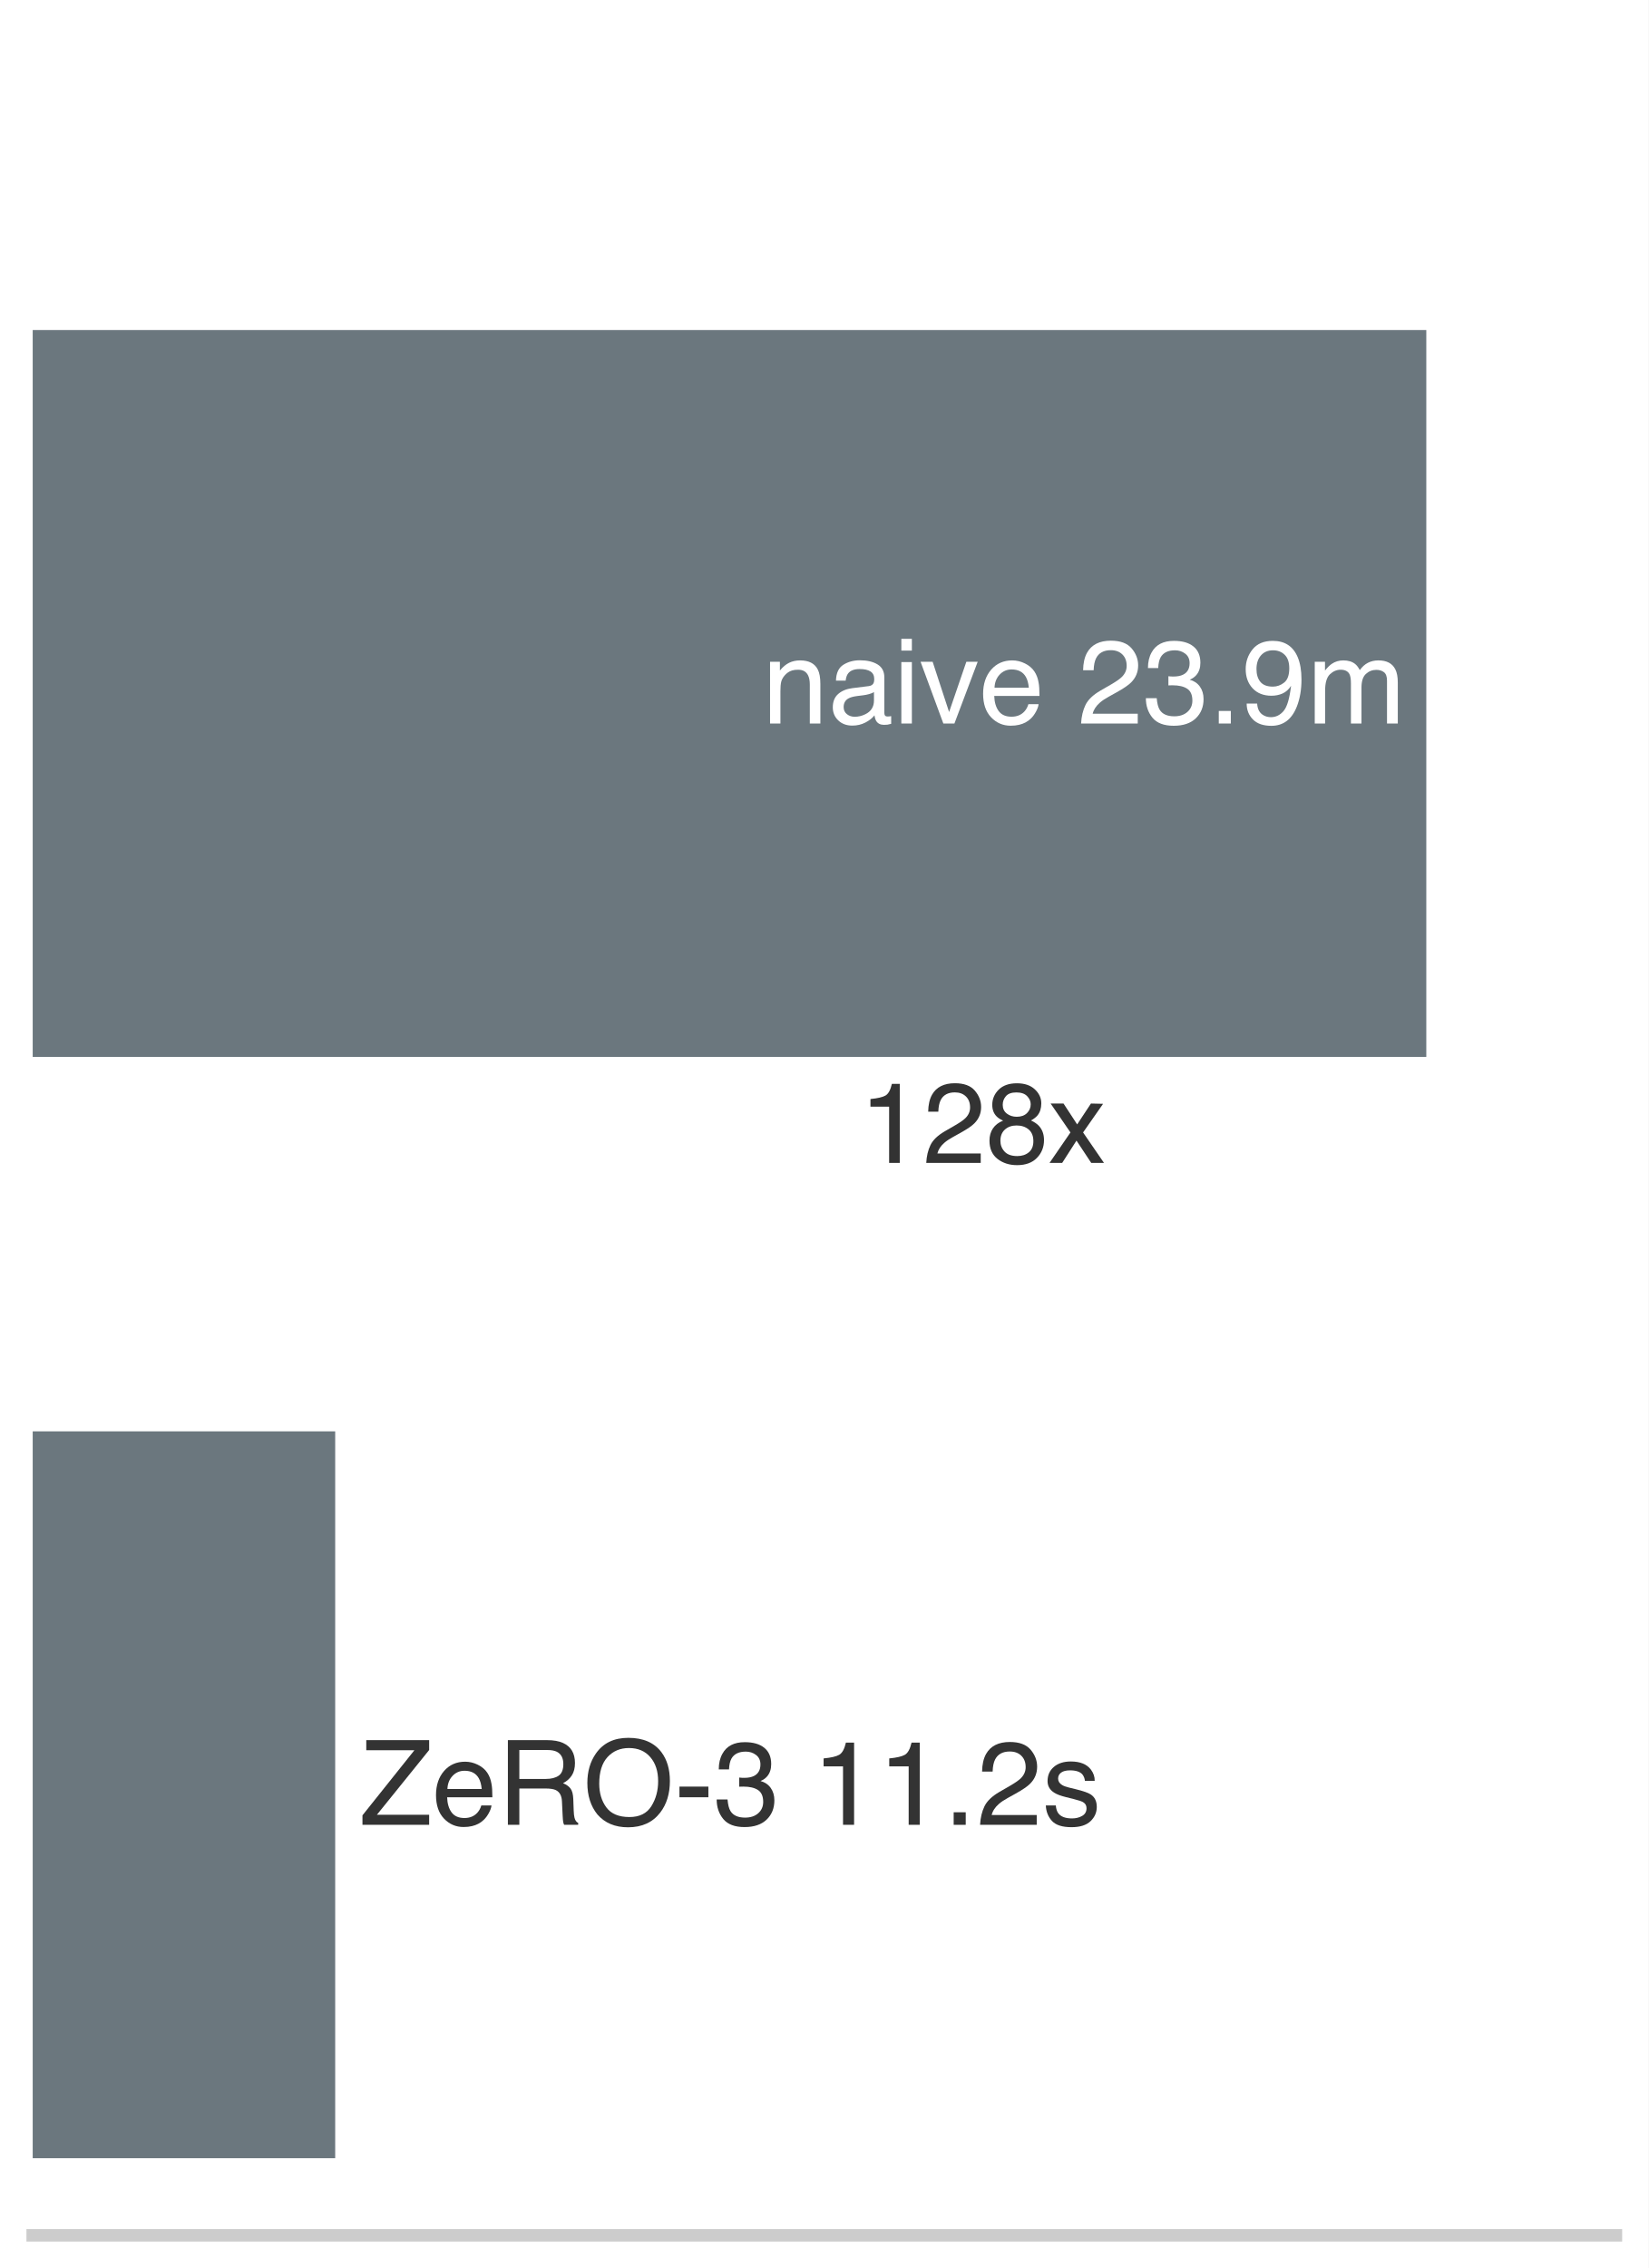
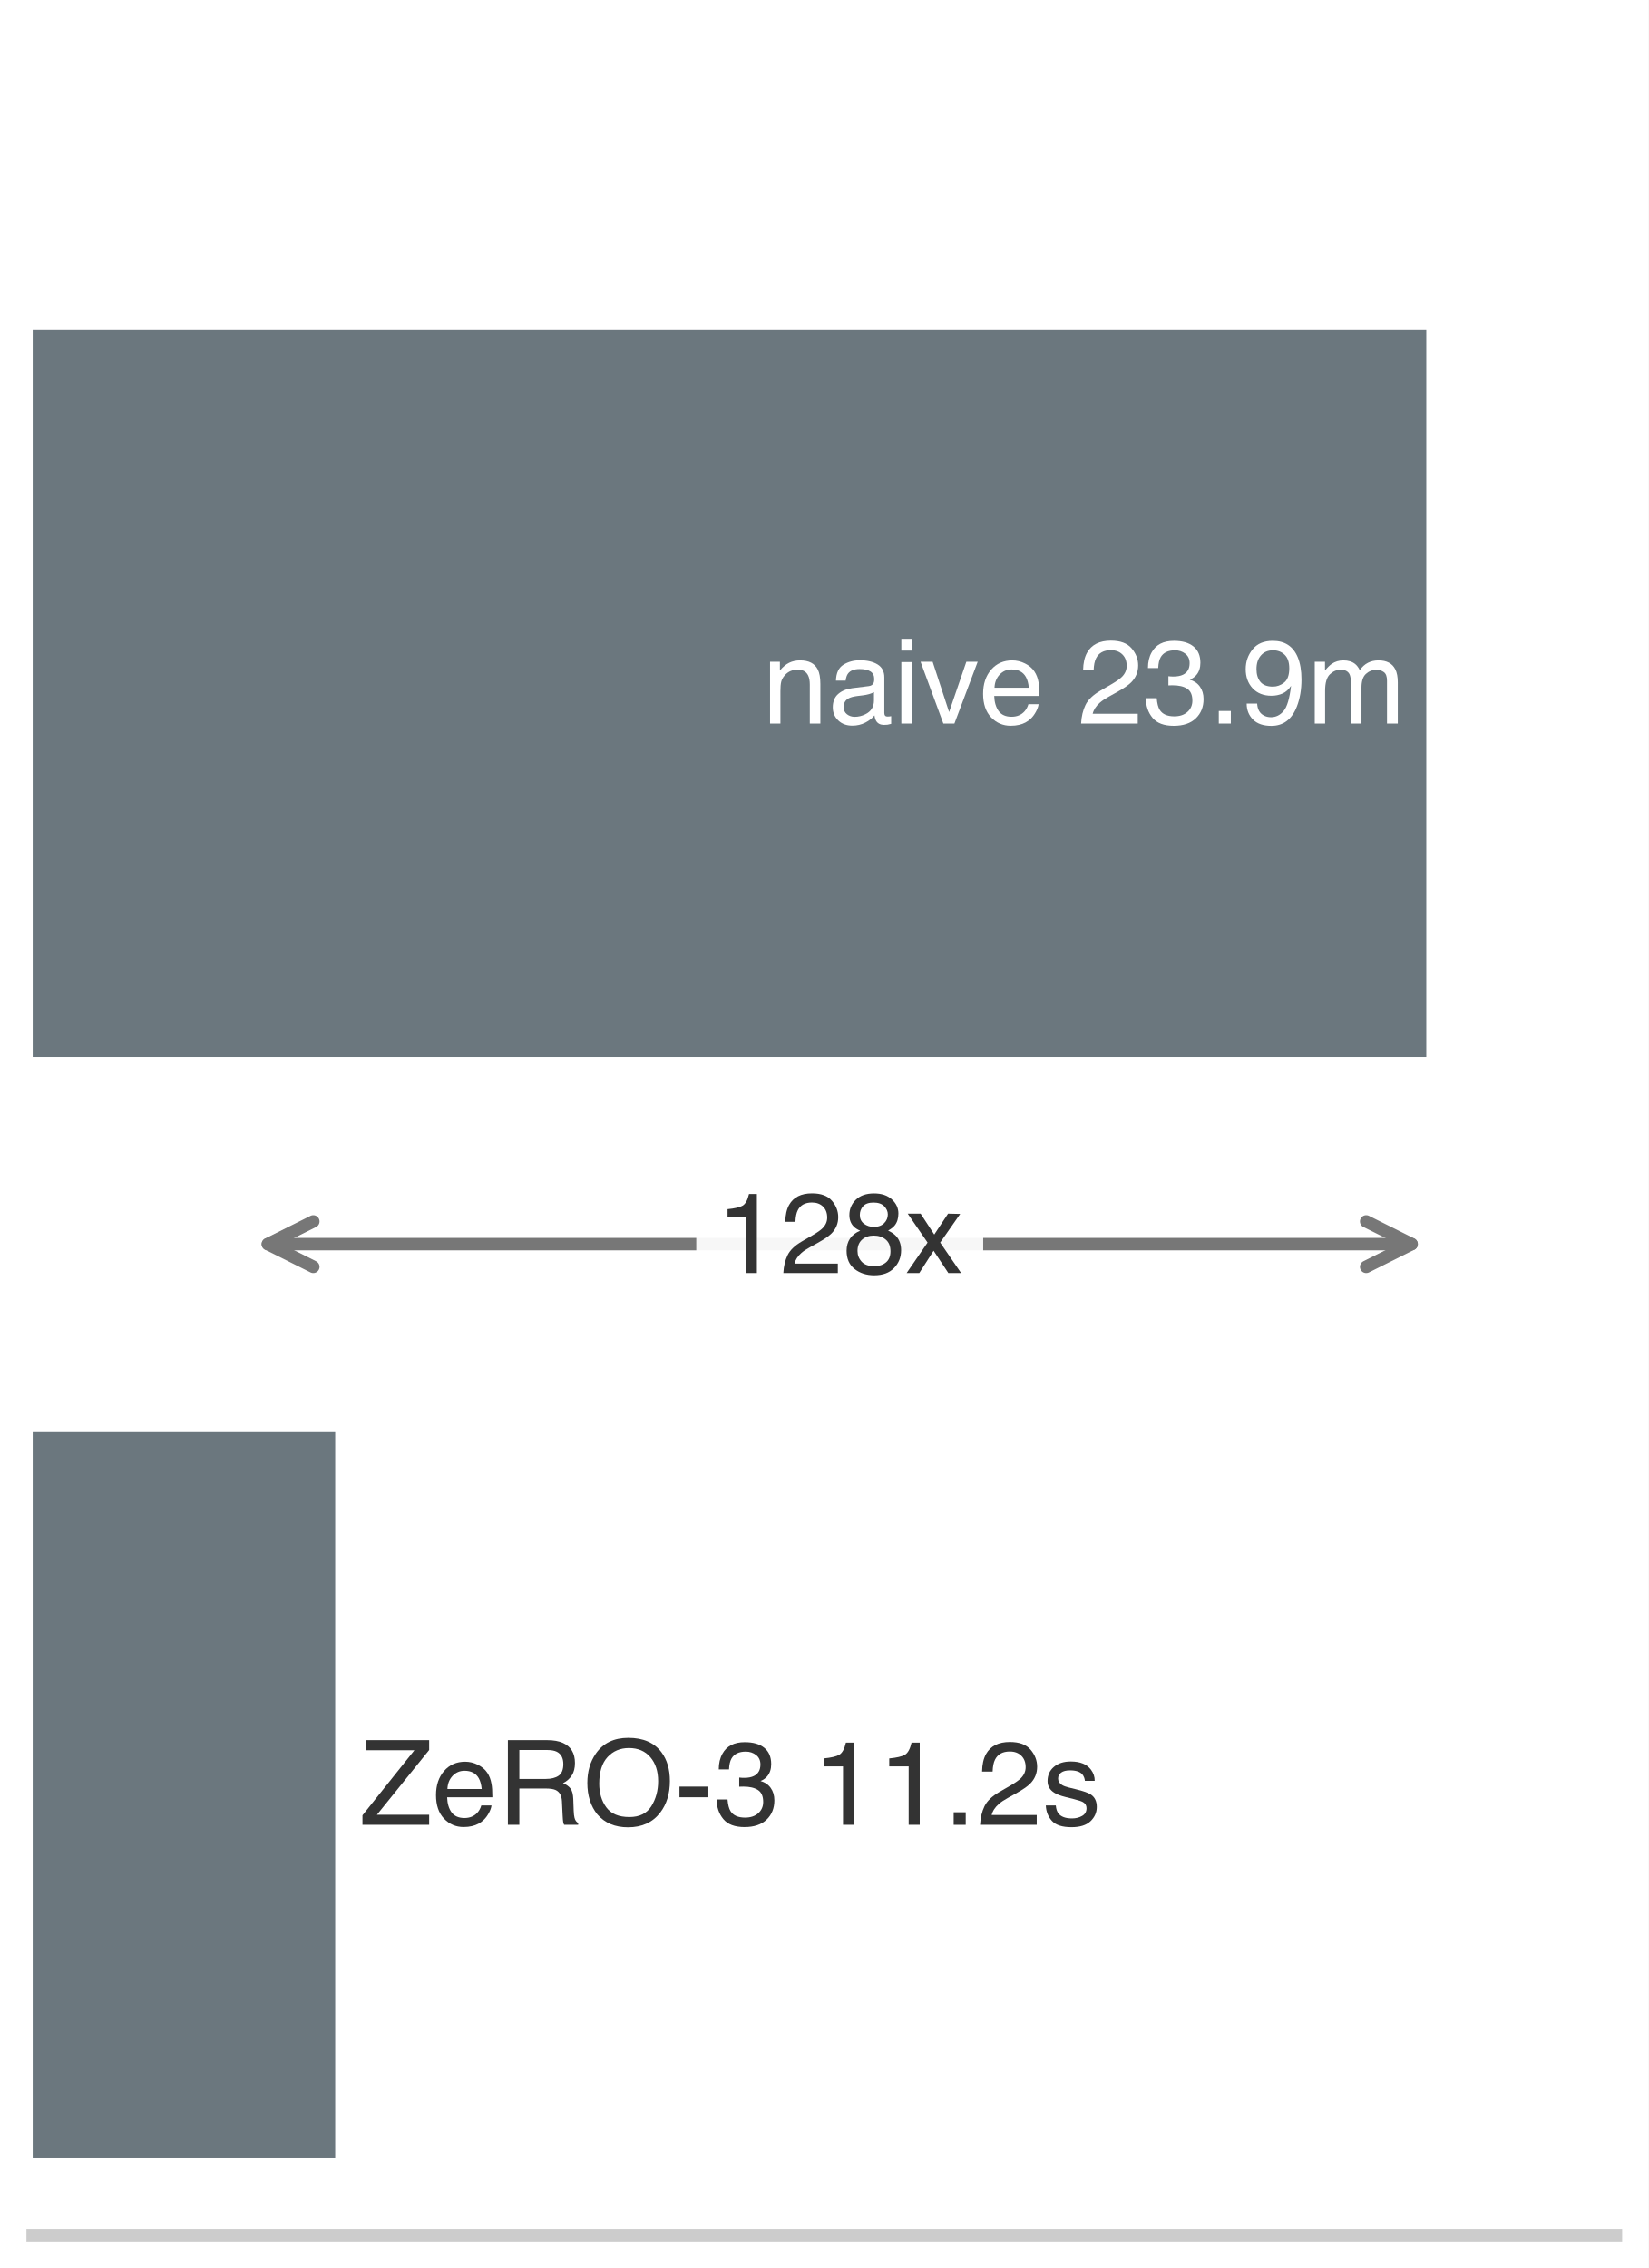
<svg xmlns="http://www.w3.org/2000/svg" xmlns:xlink="http://www.w3.org/1999/xlink" width="72.63pt" height="99.9pt" viewBox="0 0 72.63 99.9" version="1.1">
  <defs>
    <style type="text/css">*{stroke-linejoin: round; stroke-linecap: butt}</style>
  </defs>
  <g id="figure_1">
    <g id="patch_1">
      <path d="M 0 99.9 L 72.63 99.9 L 72.63 0 L 0 0 z " style="fill: #ffffff" />
    </g>
    <g id="axes_1">
      <g id="patch_2">
        <path d="M 1.44 98.46 L 71.19 98.46 L 71.19 1.44 L 1.44 1.44 z " style="fill: #ffffff" />
      </g>
      <g id="patch_3">
        <path d="M 1.44 46.554 L 62.836 46.554 L 62.836 14.538 L 1.44 14.538 z " clip-path="url(#p879ee31a35)" style="fill: #5e6b73; opacity: 0.92" />
      </g>
      <g id="patch_4">
        <path d="M 1.44 95.064 L 14.767 95.064 L 14.767 63.048 L 1.44 63.048 z " clip-path="url(#p879ee31a35)" style="fill: #5e6b73; opacity: 0.92" />
      </g>
      <g id="matplotlib.axis_1">
        <g id="xtick_1">
          <g id="line2d_1" />
        </g>
        <g id="xtick_2">
          <g id="line2d_2" />
        </g>
        <g id="xtick_3">
          <g id="line2d_3" />
        </g>
        <g id="xtick_4">
          <g id="line2d_4" />
        </g>
        <g id="xtick_5">
          <g id="line2d_5" />
        </g>
        <g id="xtick_6">
          <g id="line2d_6" />
        </g>
        <g id="xtick_7">
          <g id="line2d_7" />
        </g>
        <g id="xtick_8">
          <g id="line2d_8" />
        </g>
        <g id="xtick_9">
          <g id="line2d_9" />
        </g>
        <g id="xtick_10">
          <g id="line2d_10" />
        </g>
        <g id="xtick_11">
          <g id="line2d_11" />
        </g>
        <g id="xtick_12">
          <g id="line2d_12" />
        </g>
        <g id="xtick_13">
          <g id="line2d_13" />
        </g>
        <g id="xtick_14">
          <g id="line2d_14" />
        </g>
        <g id="xtick_15">
          <g id="line2d_15" />
        </g>
        <g id="xtick_16">
          <g id="line2d_16" />
        </g>
        <g id="xtick_17">
          <g id="line2d_17" />
        </g>
        <g id="xtick_18">
          <g id="line2d_18" />
        </g>
        <g id="xtick_19">
          <g id="line2d_19" />
        </g>
        <g id="xtick_20">
          <g id="line2d_20" />
        </g>
        <g id="xtick_21">
          <g id="line2d_21" />
        </g>
        <g id="xtick_22">
          <g id="line2d_22" />
        </g>
        <g id="xtick_23">
          <g id="line2d_23" />
        </g>
      </g>
      <g id="matplotlib.axis_2" />
      <g id="patch_5">
        <path d="M 1.44 98.46 L 71.19 98.46 " style="fill: none; stroke: #cccccc; stroke-width: 0.55; stroke-linejoin: miter; stroke-linecap: square" />
      </g>
      <g id="text_1">
        <g style="fill: #ffffff" transform="translate(33.58932 31.86916) scale(0.052 -0.052)">
          <defs>
            <path id="Helvetica-6e" d="M 413 3347 L 947 3347 L 947 2872 Q 1184 3166 1450 3294 Q 1716 3422 2041 3422 Q 2753 3422 3003 2925 Q 3141 2653 3141 2147 L 3141 0 L 2569 0 L 2569 2109 Q 2569 2416 2478 2603 Q 2328 2916 1934 2916 Q 1734 2916 1606 2875 Q 1375 2806 1200 2600 Q 1059 2434 1017 2257 Q 975 2081 975 1753 L 975 0 L 413 0 L 413 3347 z M 1734 3428 L 1734 3428 z " transform="scale(0.015625)" />
            <path id="Helvetica-61" d="M 844 891 Q 844 647 1022 506 Q 1200 366 1444 366 Q 1741 366 2019 503 Q 2488 731 2488 1250 L 2488 1703 Q 2384 1638 2221 1594 Q 2059 1550 1903 1531 L 1563 1488 Q 1256 1447 1103 1359 Q 844 1213 844 891 z M 2206 2028 Q 2400 2053 2466 2191 Q 2503 2266 2503 2406 Q 2503 2694 2298 2823 Q 2094 2953 1713 2953 Q 1272 2953 1088 2716 Q 984 2584 953 2325 L 428 2325 Q 444 2944 830 3186 Q 1216 3428 1725 3428 Q 2316 3428 2684 3203 Q 3050 2978 3050 2503 L 3050 575 Q 3050 488 3086 434 Q 3122 381 3238 381 Q 3275 381 3322 386 Q 3369 391 3422 400 L 3422 -16 Q 3291 -53 3222 -62 Q 3153 -72 3034 -72 Q 2744 -72 2613 134 Q 2544 244 2516 444 Q 2344 219 2022 53 Q 1700 -113 1313 -113 Q 847 -113 551 170 Q 256 453 256 878 Q 256 1344 547 1600 Q 838 1856 1309 1916 L 2206 2028 z M 1741 3428 L 1741 3428 z " transform="scale(0.015625)" />
            <path id="Helvetica-69" d="M 413 3331 L 984 3331 L 984 0 L 413 0 L 413 3331 z M 413 4591 L 984 4591 L 984 3953 L 413 3953 L 413 4591 z " transform="scale(0.015625)" />
            <path id="Helvetica-76" d="M 688 3347 L 1581 622 L 2516 3347 L 3131 3347 L 1869 0 L 1269 0 L 34 3347 L 688 3347 z " transform="scale(0.015625)" />
            <path id="Helvetica-65" d="M 1806 3422 Q 2163 3422 2497 3255 Q 2831 3088 3006 2822 Q 3175 2569 3231 2231 Q 3281 2000 3281 1494 L 828 1494 Q 844 984 1069 676 Q 1294 369 1766 369 Q 2206 369 2469 659 Q 2619 828 2681 1050 L 3234 1050 Q 3213 866 3089 639 Q 2966 413 2813 269 Q 2556 19 2178 -69 Q 1975 -119 1719 -119 Q 1094 -119 659 336 Q 225 791 225 1609 Q 225 2416 662 2919 Q 1100 3422 1806 3422 z M 2703 1941 Q 2669 2306 2544 2525 Q 2313 2931 1772 2931 Q 1384 2931 1121 2651 Q 859 2372 844 1941 L 2703 1941 z M 1753 3428 L 1753 3428 z " transform="scale(0.015625)" />
            <path id="Helvetica-20" transform="scale(0.015625)" />
            <path id="Helvetica-32" d="M 200 0 Q 231 578 439 1006 Q 647 1434 1250 1784 L 1850 2131 Q 2253 2366 2416 2531 Q 2672 2791 2672 3125 Q 2672 3516 2437 3745 Q 2203 3975 1813 3975 Q 1234 3975 1013 3538 Q 894 3303 881 2888 L 309 2888 Q 319 3472 525 3841 Q 891 4491 1816 4491 Q 2584 4491 2939 4075 Q 3294 3659 3294 3150 Q 3294 2613 2916 2231 Q 2697 2009 2131 1694 L 1703 1456 Q 1397 1288 1222 1134 Q 909 863 828 531 L 3272 531 L 3272 0 L 200 0 z " transform="scale(0.015625)" />
            <path id="Helvetica-33" d="M 1663 -122 Q 869 -122 511 314 Q 153 750 153 1375 L 741 1375 Q 778 941 903 744 Q 1122 391 1694 391 Q 2138 391 2406 628 Q 2675 866 2675 1241 Q 2675 1703 2392 1887 Q 2109 2072 1606 2072 Q 1550 2072 1492 2070 Q 1434 2069 1375 2066 L 1375 2563 Q 1463 2553 1522 2550 Q 1581 2547 1650 2547 Q 1966 2547 2169 2647 Q 2525 2822 2525 3272 Q 2525 3606 2287 3787 Q 2050 3969 1734 3969 Q 1172 3969 956 3594 Q 838 3388 822 3006 L 266 3006 Q 266 3506 466 3856 Q 809 4481 1675 4481 Q 2359 4481 2734 4176 Q 3109 3872 3109 3294 Q 3109 2881 2888 2625 Q 2750 2466 2531 2375 Q 2884 2278 3082 2001 Q 3281 1725 3281 1325 Q 3281 684 2859 281 Q 2438 -122 1663 -122 z " transform="scale(0.015625)" />
            <path id="Helvetica-2e" d="M 547 681 L 1200 681 L 1200 0 L 547 0 L 547 681 z " transform="scale(0.015625)" />
            <path id="Helvetica-39" d="M 850 1081 Q 875 616 1209 438 Q 1381 344 1597 344 Q 2000 344 2284 680 Q 2569 1016 2688 2044 Q 2500 1747 2223 1626 Q 1947 1506 1628 1506 Q 981 1506 604 1909 Q 228 2313 228 2947 Q 228 3556 600 4018 Q 972 4481 1697 4481 Q 2675 4481 3047 3600 Q 3253 3116 3253 2388 Q 3253 1566 3006 931 Q 2597 -125 1619 -125 Q 963 -125 622 219 Q 281 563 281 1081 L 850 1081 z M 1703 2000 Q 2038 2000 2314 2220 Q 2591 2441 2591 2991 Q 2591 3484 2342 3726 Q 2094 3969 1709 3969 Q 1297 3969 1055 3692 Q 813 3416 813 2953 Q 813 2516 1025 2258 Q 1238 2000 1703 2000 z " transform="scale(0.015625)" />
            <path id="Helvetica-6d" d="M 413 3347 L 969 3347 L 969 2872 Q 1169 3119 1331 3231 Q 1609 3422 1963 3422 Q 2363 3422 2606 3225 Q 2744 3113 2856 2894 Q 3044 3163 3297 3292 Q 3550 3422 3866 3422 Q 4541 3422 4784 2934 Q 4916 2672 4916 2228 L 4916 0 L 4331 0 L 4331 2325 Q 4331 2659 4164 2784 Q 3997 2909 3756 2909 Q 3425 2909 3186 2687 Q 2947 2466 2947 1947 L 2947 0 L 2375 0 L 2375 2184 Q 2375 2525 2294 2681 Q 2166 2916 1816 2916 Q 1497 2916 1236 2669 Q 975 2422 975 1775 L 975 0 L 413 0 L 413 3347 z " transform="scale(0.015625)" />
          </defs>
          <use xlink:href="#Helvetica-6e" />
          <use xlink:href="#Helvetica-61" transform="translate(55.61523 0)" />
          <use xlink:href="#Helvetica-69" transform="translate(111.2305 0)" />
          <use xlink:href="#Helvetica-76" transform="translate(133.4473 0)" />
          <use xlink:href="#Helvetica-65" transform="translate(183.4473 0)" />
          <use xlink:href="#Helvetica-20" transform="translate(239.0625 0)" />
          <use xlink:href="#Helvetica-32" transform="translate(266.8457 0)" />
          <use xlink:href="#Helvetica-33" transform="translate(322.4609 0)" />
          <use xlink:href="#Helvetica-2e" transform="translate(378.0762 0)" />
          <use xlink:href="#Helvetica-39" transform="translate(405.8594 0)" />
          <use xlink:href="#Helvetica-6d" transform="translate(461.4746 0)" />
        </g>
      </g>
      <g id="text_2">
        <g style="fill: #333333" transform="translate(15.84945 80.37916) scale(0.052 -0.052)">
          <defs>
            <path id="Helvetica-5a" d="M 147 516 L 2963 4044 L 353 4044 L 353 4591 L 3763 4591 L 3763 4056 L 931 547 L 3763 547 L 3763 0 L 147 0 L 147 516 z M 2059 4591 L 2059 4591 z " transform="scale(0.015625)" />
            <path id="Helvetica-52" d="M 2622 2488 Q 3059 2488 3314 2663 Q 3569 2838 3569 3294 Q 3569 3784 3213 3963 Q 3022 4056 2703 4056 L 1184 4056 L 1184 2488 L 2622 2488 z M 563 4591 L 2688 4591 Q 3213 4591 3553 4438 Q 4200 4144 4200 3353 Q 4200 2941 4029 2678 Q 3859 2416 3553 2256 Q 3822 2147 3958 1969 Q 4094 1791 4109 1391 L 4131 775 Q 4141 513 4175 384 Q 4231 166 4375 103 L 4375 0 L 3613 0 Q 3581 59 3562 153 Q 3544 247 3531 516 L 3494 1281 Q 3472 1731 3159 1884 Q 2981 1969 2600 1969 L 1184 1969 L 1184 0 L 563 0 L 563 4591 z " transform="scale(0.015625)" />
            <path id="Helvetica-4f" d="M 2469 4716 Q 3684 4716 4269 3934 Q 4725 3325 4725 2375 Q 4725 1347 4203 666 Q 3591 -134 2456 -134 Q 1397 -134 791 566 Q 250 1241 250 2272 Q 250 3203 713 3866 Q 1306 4716 2469 4716 z M 2531 422 Q 3353 422 3720 1011 Q 4088 1600 4088 2366 Q 4088 3175 3664 3669 Q 3241 4163 2506 4163 Q 1794 4163 1344 3673 Q 894 3184 894 2231 Q 894 1469 1280 945 Q 1666 422 2531 422 z M 2488 4716 L 2488 4716 z " transform="scale(0.015625)" />
            <path id="Helvetica-2d" d="M 266 2072 L 1834 2072 L 1834 1494 L 266 1494 L 266 2072 z " transform="scale(0.015625)" />
            <path id="Helvetica-31" d="M 613 3169 L 613 3600 Q 1222 3659 1462 3798 Q 1703 3938 1822 4456 L 2266 4456 L 2266 0 L 1666 0 L 1666 3169 L 613 3169 z " transform="scale(0.015625)" />
            <path id="Helvetica-73" d="M 747 1050 Q 772 769 888 619 Q 1100 347 1625 347 Q 1938 347 2175 483 Q 2413 619 2413 903 Q 2413 1119 2222 1231 Q 2100 1300 1741 1391 L 1294 1503 Q 866 1609 663 1741 Q 300 1969 300 2372 Q 300 2847 642 3140 Q 984 3434 1563 3434 Q 2319 3434 2653 2991 Q 2863 2709 2856 2384 L 2325 2384 Q 2309 2575 2191 2731 Q 1997 2953 1519 2953 Q 1200 2953 1036 2831 Q 872 2709 872 2509 Q 872 2291 1088 2159 Q 1213 2081 1456 2022 L 1828 1931 Q 2434 1784 2641 1647 Q 2969 1431 2969 969 Q 2969 522 2630 197 Q 2291 -128 1597 -128 Q 850 -128 539 211 Q 228 550 206 1050 L 747 1050 z M 1578 3428 L 1578 3428 z " transform="scale(0.015625)" />
          </defs>
          <use xlink:href="#Helvetica-5a" />
          <use xlink:href="#Helvetica-65" transform="translate(61.08398 0)" />
          <use xlink:href="#Helvetica-52" transform="translate(116.6992 0)" />
          <use xlink:href="#Helvetica-4f" transform="translate(188.916 0)" />
          <use xlink:href="#Helvetica-2d" transform="translate(266.6992 0)" />
          <use xlink:href="#Helvetica-33" transform="translate(300 0)" />
          <use xlink:href="#Helvetica-20" transform="translate(355.6152 0)" />
          <use xlink:href="#Helvetica-31" transform="translate(383.3984 0)" />
          <use xlink:href="#Helvetica-31" transform="translate(439.0137 0)" />
          <use xlink:href="#Helvetica-2e" transform="translate(494.6289 0)" />
          <use xlink:href="#Helvetica-32" transform="translate(522.4121 0)" />
          <use xlink:href="#Helvetica-73" transform="translate(578.0273 0)" />
        </g>
      </g>
+       <g id="patch_6">
+         <path d="M 11.802 54.801 Q 36.995 54.801 62.188 54.801 " style="fill: none; stroke: #777777; stroke-width: 0.55; stroke-linecap: round" />
+         <path d="M 13.802 55.801 L 11.802 54.801 L 13.802 53.801 " style="fill: none; stroke: #777777; stroke-width: 0.55; stroke-linecap: round" />
+         <path d="M 60.188 53.801 L 62.188 54.801 L 60.188 55.801 " style="fill: none; stroke: #777777; stroke-width: 0.55; stroke-linecap: round" />
+       </g>
      <g id="text_3">
-         <g style="fill: #333333" transform="translate(37.8693 51.22227) scale(0.05 -0.05)">
+         <g id="patch_7">
+           <path d="M 31.574 58.015 L 42.416 58.015 Q 43.316 58.015 43.316 57.115 L 43.316 52.487 Q 43.316 51.587 42.416 51.587 L 31.574 51.587 Q 30.674 51.587 30.674 52.487 L 30.674 57.115 Q 30.674 58.015 31.574 58.015 z " style="fill: #ffffff; opacity: 0.94" />
+         </g>
+         <g style="fill: #333333" transform="translate(31.57423 56.07327) scale(0.05 -0.05)">
          <defs>
            <path id="Helvetica-38" d="M 1741 2600 Q 2113 2600 2322 2808 Q 2531 3016 2531 3303 Q 2531 3553 2331 3762 Q 2131 3972 1722 3972 Q 1316 3972 1134 3762 Q 953 3553 953 3272 Q 953 2956 1187 2778 Q 1422 2600 1741 2600 z M 1775 384 Q 2166 384 2423 595 Q 2681 806 2681 1225 Q 2681 1659 2415 1884 Q 2150 2109 1734 2109 Q 1331 2109 1076 1879 Q 822 1650 822 1244 Q 822 894 1055 639 Q 1288 384 1775 384 z M 975 2384 Q 741 2484 609 2619 Q 363 2869 363 3269 Q 363 3769 725 4128 Q 1088 4488 1753 4488 Q 2397 4488 2762 4148 Q 3128 3809 3128 3356 Q 3128 2938 2916 2678 Q 2797 2531 2547 2391 Q 2825 2263 2984 2097 Q 3281 1784 3281 1284 Q 3281 694 2884 283 Q 2488 -128 1763 -128 Q 1109 -128 657 226 Q 206 581 206 1256 Q 206 1653 400 1942 Q 594 2231 975 2384 z " transform="scale(0.015625)" />
            <path id="Helvetica-78" d="M 94 3347 L 822 3347 L 1591 2169 L 2369 3347 L 3053 3331 L 1925 1716 L 3103 0 L 2384 0 L 1553 1256 L 747 0 L 34 0 L 1213 1716 L 94 3347 z " transform="scale(0.015625)" />
          </defs>
          <use xlink:href="#Helvetica-31" />
          <use xlink:href="#Helvetica-32" transform="translate(55.61523 0)" />
          <use xlink:href="#Helvetica-38" transform="translate(111.2305 0)" />
          <use xlink:href="#Helvetica-78" transform="translate(166.8457 0)" />
        </g>
      </g>
    </g>
  </g>
  <defs>
    <clipPath id="p879ee31a35">
      <rect x="1.44" y="1.44" width="69.75" height="97.02" />
    </clipPath>
  </defs>
</svg>
